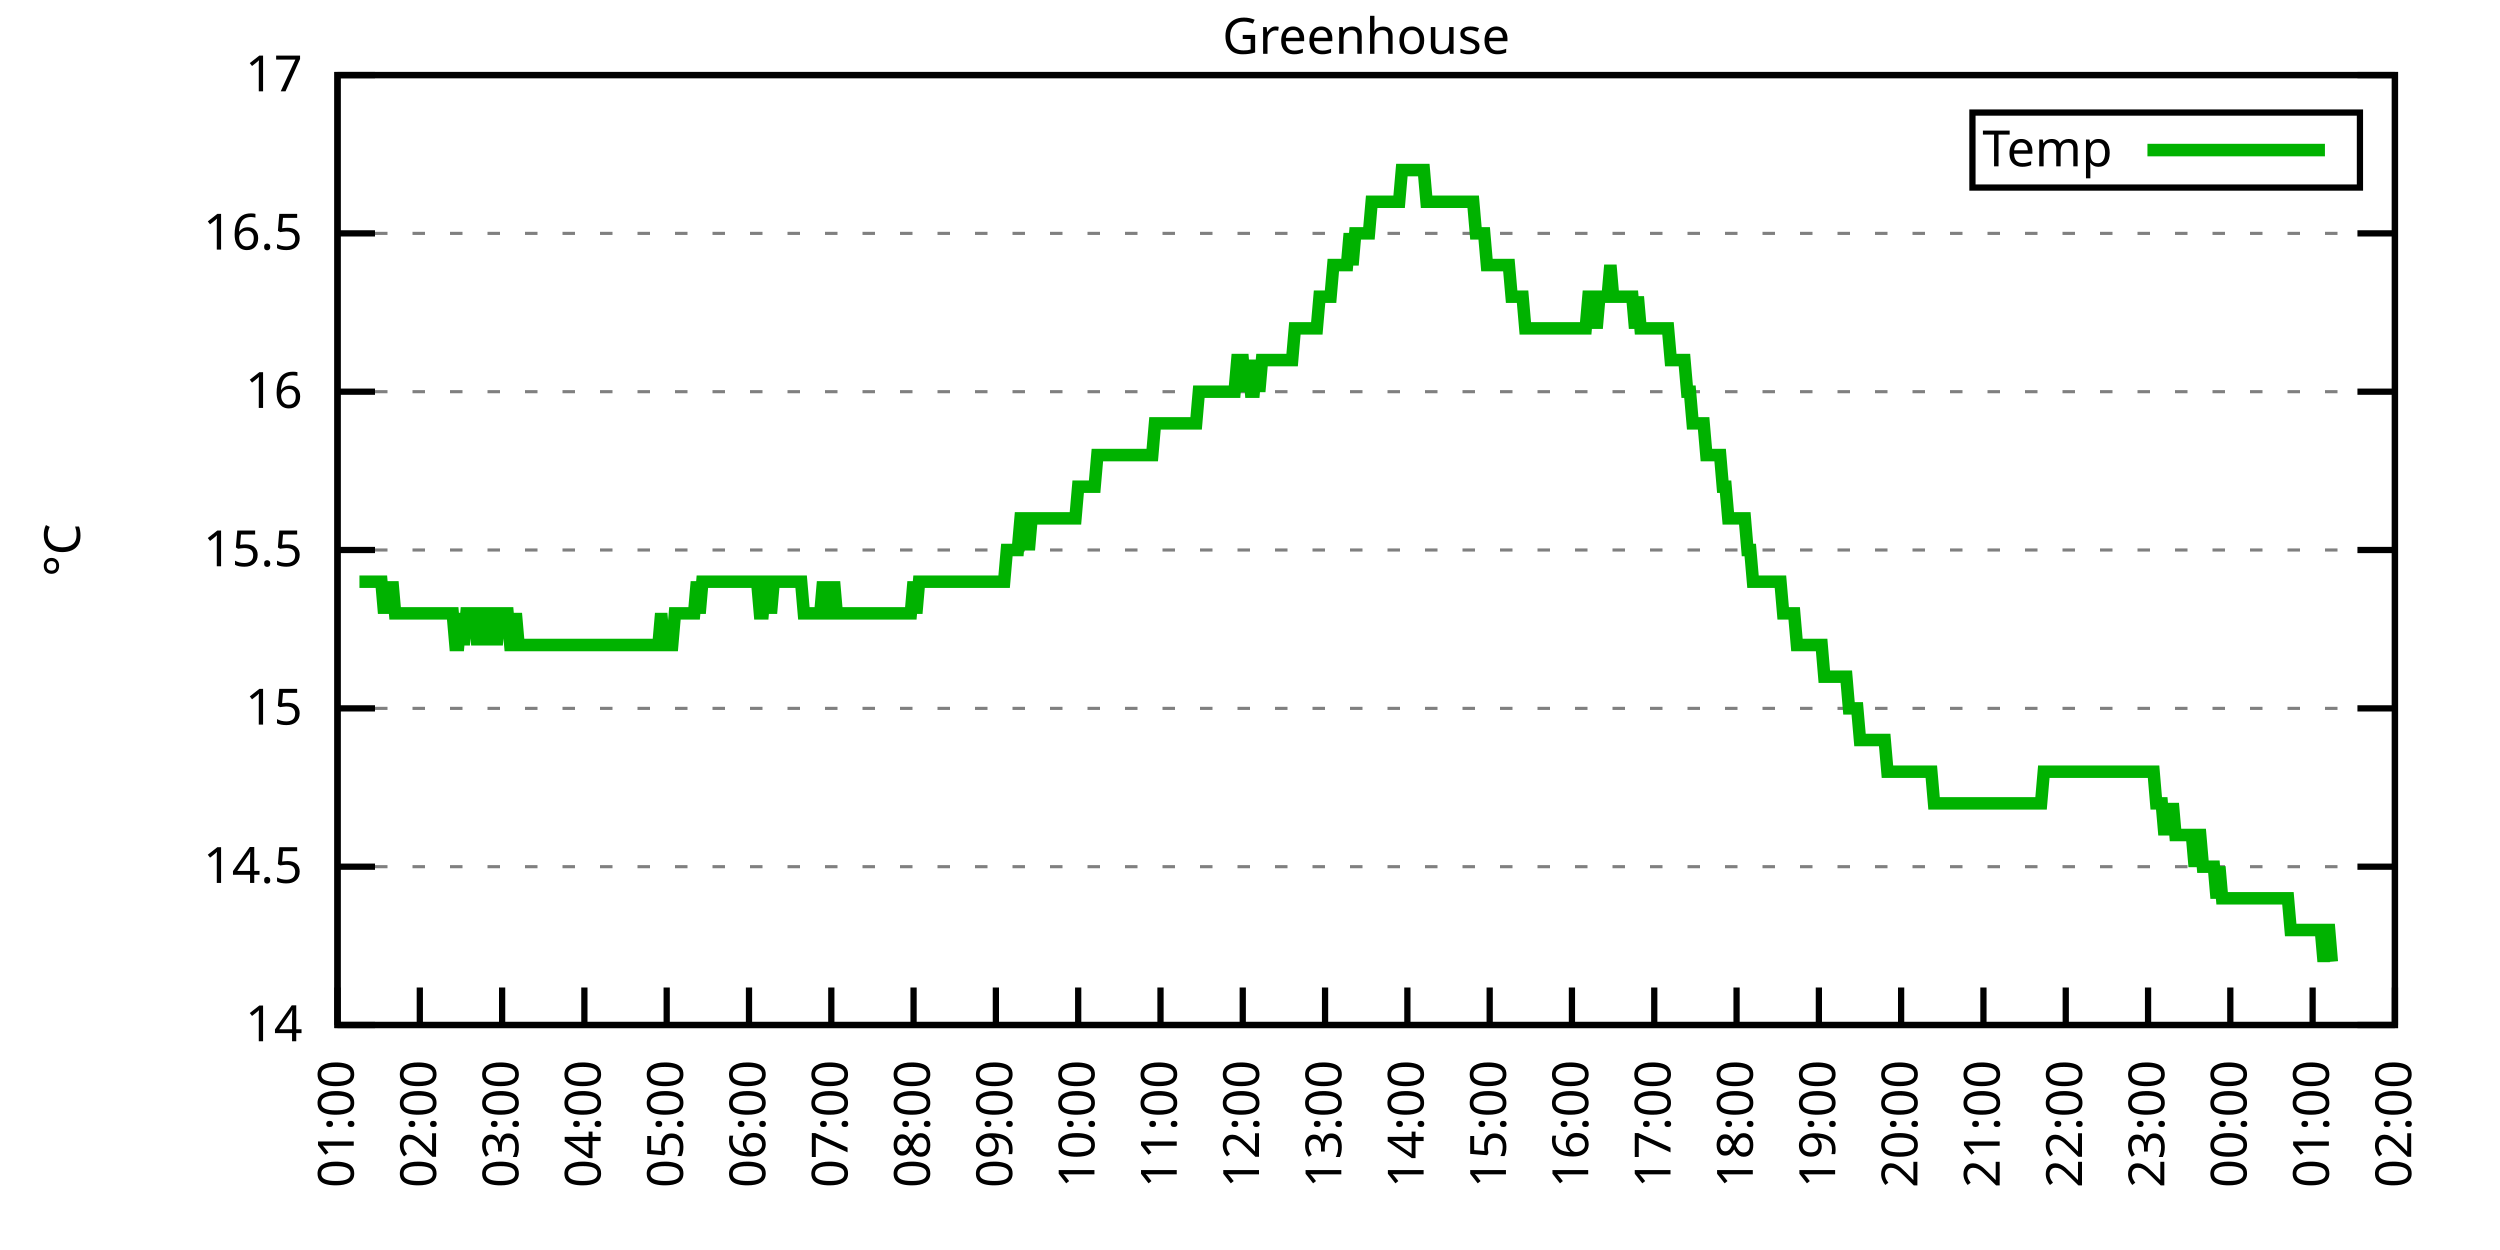
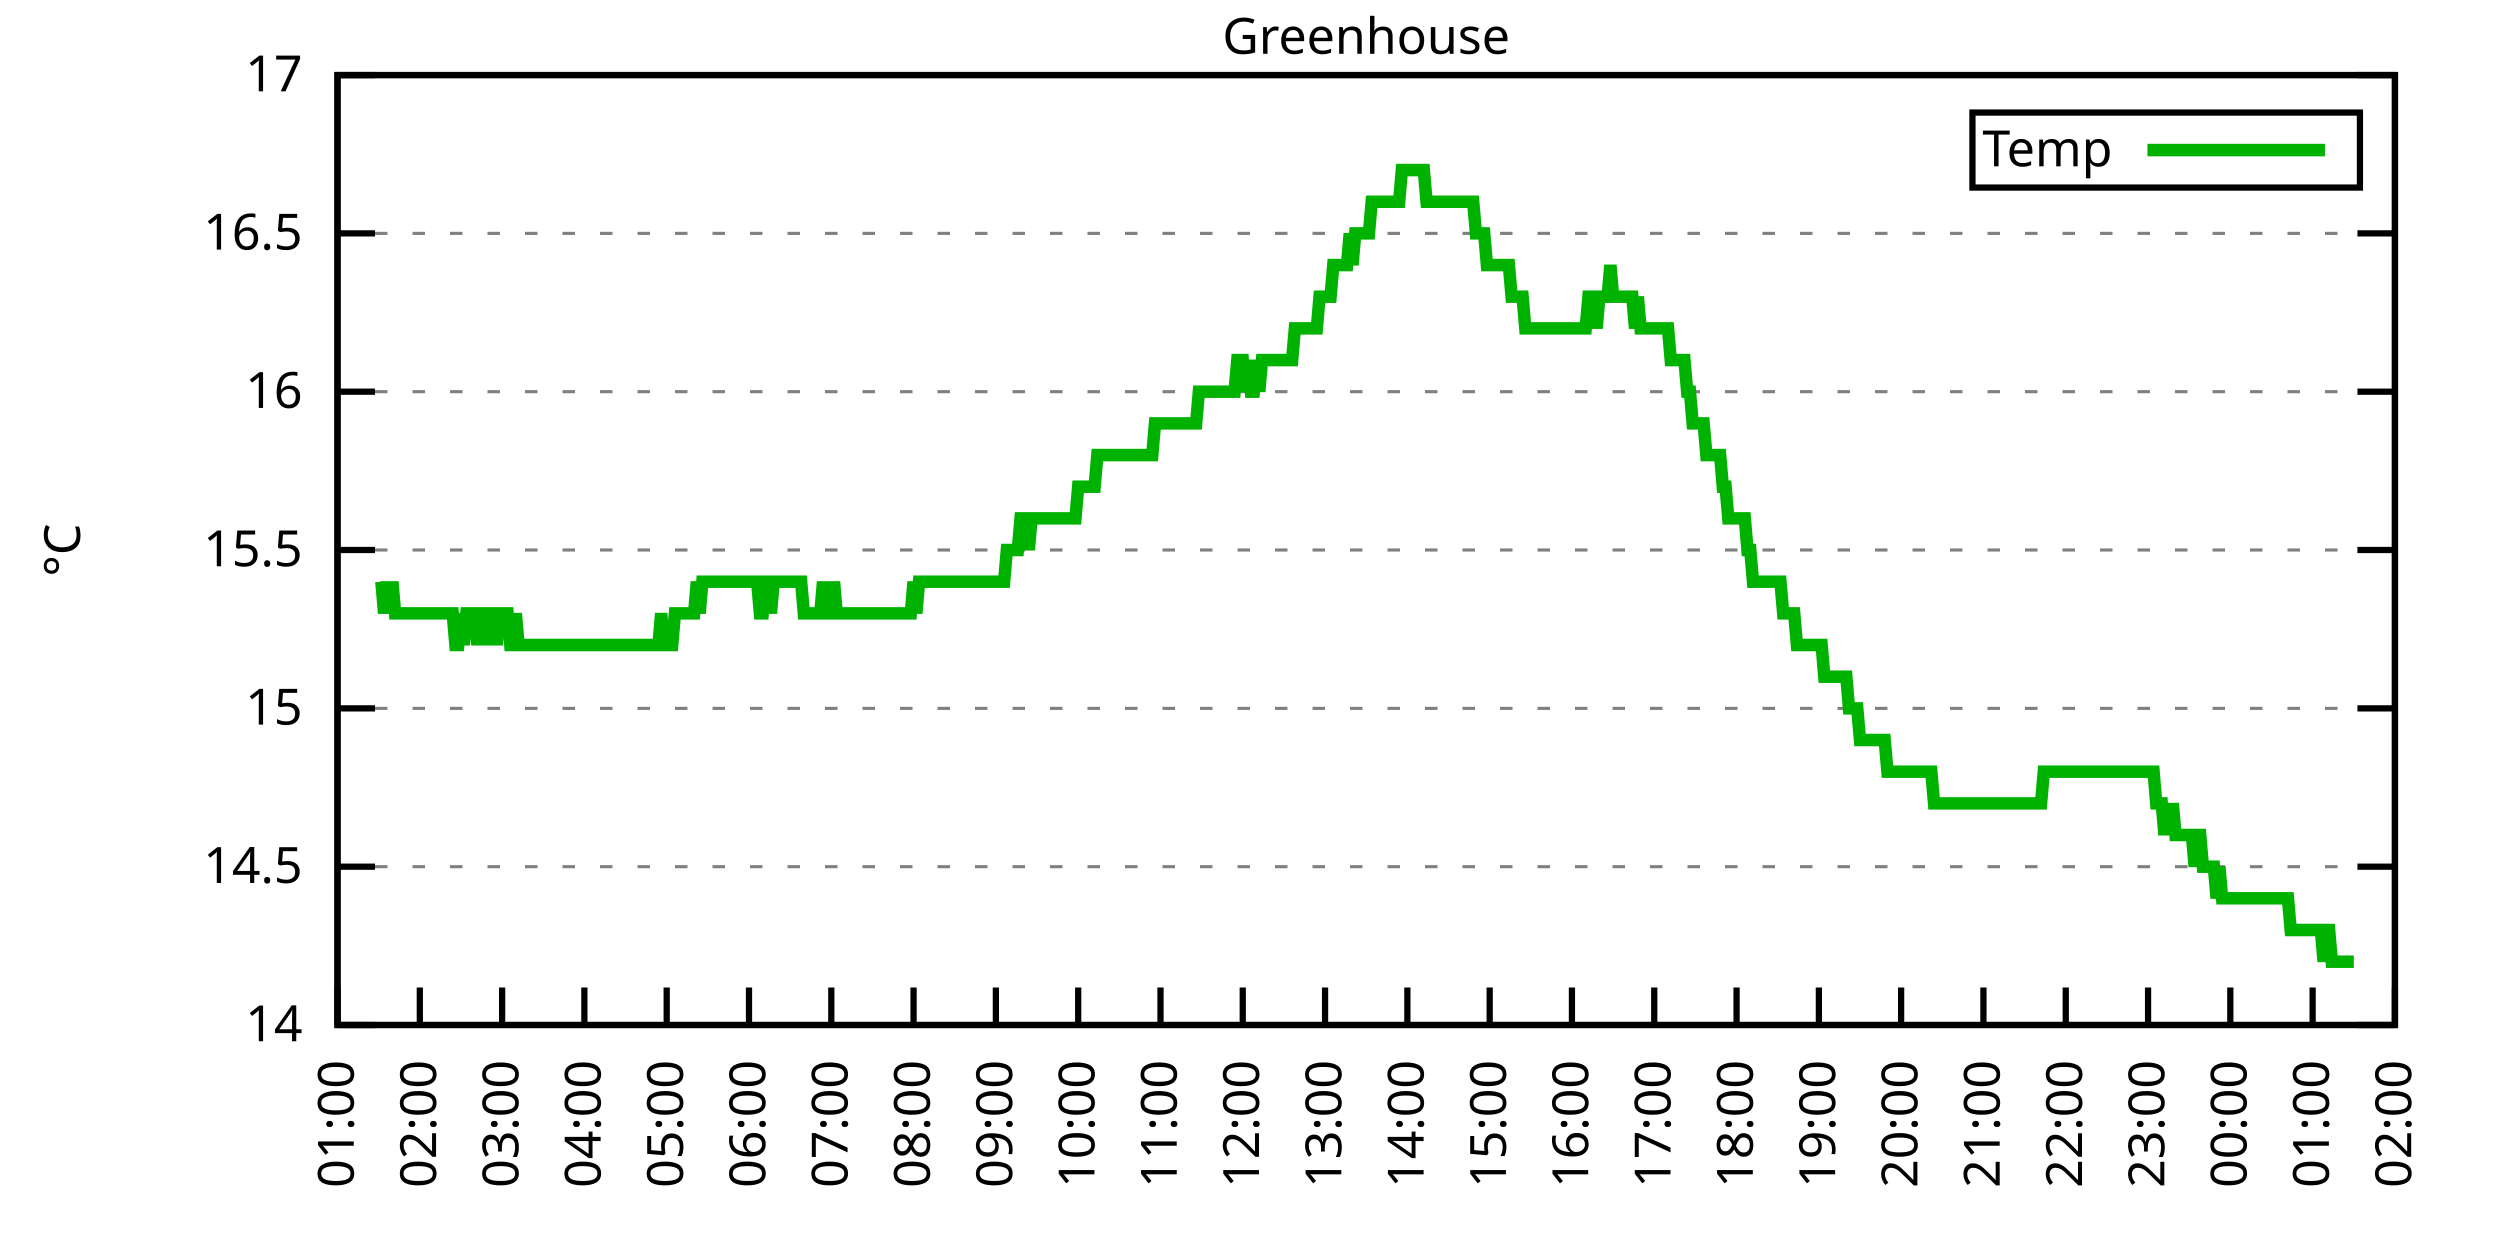
<svg xmlns="http://www.w3.org/2000/svg" xmlns:xlink="http://www.w3.org/1999/xlink" width="400" height="200" viewBox="0 0 400 200">
  <g id="gnuplot_canvas">
    <rect x="0" y="0" width="400" height="200" fill="none" />
    <defs>
      <circle id="gpDot" r="0.5" stroke-width="0.5" stroke="currentColor" />
      <path id="gpPt0" stroke-width="0.333" stroke="currentColor" d="M-1,0 h2 M0,-1 v2" />
      <path id="gpPt1" stroke-width="0.333" stroke="currentColor" d="M-1,-1 L1,1 M1,-1 L-1,1" />
      <path id="gpPt2" stroke-width="0.333" stroke="currentColor" d="M-1,0 L1,0 M0,-1 L0,1 M-1,-1 L1,1 M-1,1 L1,-1" />
      <rect id="gpPt3" stroke-width="0.333" stroke="currentColor" x="-1" y="-1" width="2" height="2" />
      <rect id="gpPt4" stroke-width="0.333" stroke="currentColor" fill="currentColor" x="-1" y="-1" width="2" height="2" />
      <circle id="gpPt5" stroke-width="0.333" stroke="currentColor" cx="0" cy="0" r="1" />
      <use xlink:href="#gpPt5" id="gpPt6" fill="currentColor" stroke="none" />
      <path id="gpPt7" stroke-width="0.333" stroke="currentColor" d="M0,-1.33 L-1.33,0.67 L1.33,0.67 z" />
      <use xlink:href="#gpPt7" id="gpPt8" fill="currentColor" stroke="none" />
      <use xlink:href="#gpPt7" id="gpPt9" stroke="currentColor" transform="rotate(180)" />
      <use xlink:href="#gpPt9" id="gpPt10" fill="currentColor" stroke="none" />
      <use xlink:href="#gpPt3" id="gpPt11" stroke="currentColor" transform="rotate(45)" />
      <use xlink:href="#gpPt11" id="gpPt12" fill="currentColor" stroke="none" />
      <path id="gpPt13" stroke-width="0.333" stroke="currentColor" d="M0,1.330 L1.265,0.411 L0.782,-1.067 L-0.782,-1.076 L-1.265,0.411 z" />
      <use xlink:href="#gpPt13" id="gpPt14" fill="currentColor" stroke="none" />
      <filter id="textbox" filterUnits="objectBoundingBox" x="0" y="0" height="1" width="1">
        <feFlood flood-color="white" flood-opacity="1" result="bgnd" />
        <feComposite in="SourceGraphic" in2="bgnd" operator="atop" />
      </filter>
      <filter id="greybox" filterUnits="objectBoundingBox" x="0" y="0" height="1" width="1">
        <feFlood flood-color="lightgrey" flood-opacity="1" result="grey" />
        <feComposite in="SourceGraphic" in2="grey" operator="atop" />
      </filter>
    </defs>
    <g fill="none" color="white" stroke="currentColor" stroke-width="1.00" stroke-linecap="butt" stroke-linejoin="miter">
</g>
    <g fill="none" color="black" stroke="currentColor" stroke-width="1.00" stroke-linecap="butt" stroke-linejoin="miter">
      <g stroke="none" shape-rendering="crispEdges">
        <polygon fill="rgb(255, 255, 255)" points="54.00,164.00 383.18,164.00 383.18,12.02 54.00,12.02 " />
      </g>
    </g>
    <g fill="none" color="black" stroke="currentColor" stroke-width="1.00" stroke-linecap="butt" stroke-linejoin="miter">
</g>
    <g fill="none" color="black" stroke="black" stroke-width="0.50" stroke-linecap="butt" stroke-linejoin="miter">
</g>
    <g fill="none" color="gray" stroke="currentColor" stroke-width="0.50" stroke-linecap="butt" stroke-linejoin="miter">
      <path stroke="gray" stroke-dasharray="2,4" class="gridline" d="M54.00,164.00 L383.19,164.00  " />
    </g>
    <g fill="none" color="gray" stroke="gray" stroke-width="1.00" stroke-linecap="butt" stroke-linejoin="miter">
</g>
    <g fill="none" color="black" stroke="currentColor" stroke-width="1.00" stroke-linecap="butt" stroke-linejoin="miter">
      <path stroke="black" d="M54.00,164.00 L60.00,164.00 M383.19,164.00 L377.19,164.00  " />
      <g transform="translate(48.40,166.60)" stroke="none" fill="black" font-family="Sans" font-size="8.00" text-anchor="end">
        <text>
          <tspan font-family="Sans"> 14</tspan>
        </text>
      </g>
    </g>
    <g fill="none" color="black" stroke="currentColor" stroke-width="1.00" stroke-linecap="butt" stroke-linejoin="miter">
</g>
    <g fill="none" color="black" stroke="black" stroke-width="0.50" stroke-linecap="butt" stroke-linejoin="miter">
</g>
    <g fill="none" color="gray" stroke="currentColor" stroke-width="0.50" stroke-linecap="butt" stroke-linejoin="miter">
      <path stroke="gray" stroke-dasharray="2,4" class="gridline" d="M54.00,138.67 L383.19,138.67  " />
    </g>
    <g fill="none" color="gray" stroke="gray" stroke-width="1.00" stroke-linecap="butt" stroke-linejoin="miter">
</g>
    <g fill="none" color="black" stroke="currentColor" stroke-width="1.00" stroke-linecap="butt" stroke-linejoin="miter">
      <path stroke="black" d="M54.00,138.67 L60.00,138.67 M383.19,138.67 L377.19,138.67  " />
      <g transform="translate(48.40,141.27)" stroke="none" fill="black" font-family="Sans" font-size="8.00" text-anchor="end">
        <text>
          <tspan font-family="Sans"> 14.5</tspan>
        </text>
      </g>
    </g>
    <g fill="none" color="black" stroke="currentColor" stroke-width="1.00" stroke-linecap="butt" stroke-linejoin="miter">
</g>
    <g fill="none" color="black" stroke="black" stroke-width="0.50" stroke-linecap="butt" stroke-linejoin="miter">
</g>
    <g fill="none" color="gray" stroke="currentColor" stroke-width="0.50" stroke-linecap="butt" stroke-linejoin="miter">
      <path stroke="gray" stroke-dasharray="2,4" class="gridline" d="M54.00,113.34 L383.19,113.34  " />
    </g>
    <g fill="none" color="gray" stroke="gray" stroke-width="1.00" stroke-linecap="butt" stroke-linejoin="miter">
</g>
    <g fill="none" color="black" stroke="currentColor" stroke-width="1.00" stroke-linecap="butt" stroke-linejoin="miter">
      <path stroke="black" d="M54.00,113.34 L60.00,113.34 M383.19,113.34 L377.19,113.34  " />
      <g transform="translate(48.40,115.94)" stroke="none" fill="black" font-family="Sans" font-size="8.00" text-anchor="end">
        <text>
          <tspan font-family="Sans"> 15</tspan>
        </text>
      </g>
    </g>
    <g fill="none" color="black" stroke="currentColor" stroke-width="1.00" stroke-linecap="butt" stroke-linejoin="miter">
</g>
    <g fill="none" color="black" stroke="black" stroke-width="0.50" stroke-linecap="butt" stroke-linejoin="miter">
</g>
    <g fill="none" color="gray" stroke="currentColor" stroke-width="0.50" stroke-linecap="butt" stroke-linejoin="miter">
      <path stroke="gray" stroke-dasharray="2,4" class="gridline" d="M54.00,88.00 L383.19,88.00  " />
    </g>
    <g fill="none" color="gray" stroke="gray" stroke-width="1.00" stroke-linecap="butt" stroke-linejoin="miter">
</g>
    <g fill="none" color="black" stroke="currentColor" stroke-width="1.00" stroke-linecap="butt" stroke-linejoin="miter">
      <path stroke="black" d="M54.00,88.00 L60.00,88.00 M383.19,88.00 L377.19,88.00  " />
      <g transform="translate(48.40,90.60)" stroke="none" fill="black" font-family="Sans" font-size="8.00" text-anchor="end">
        <text>
          <tspan font-family="Sans"> 15.5</tspan>
        </text>
      </g>
    </g>
    <g fill="none" color="black" stroke="currentColor" stroke-width="1.00" stroke-linecap="butt" stroke-linejoin="miter">
</g>
    <g fill="none" color="black" stroke="black" stroke-width="0.50" stroke-linecap="butt" stroke-linejoin="miter">
</g>
    <g fill="none" color="gray" stroke="currentColor" stroke-width="0.50" stroke-linecap="butt" stroke-linejoin="miter">
      <path stroke="gray" stroke-dasharray="2,4" class="gridline" d="M54.00,62.67 L383.19,62.67  " />
    </g>
    <g fill="none" color="gray" stroke="gray" stroke-width="1.00" stroke-linecap="butt" stroke-linejoin="miter">
</g>
    <g fill="none" color="black" stroke="currentColor" stroke-width="1.00" stroke-linecap="butt" stroke-linejoin="miter">
      <path stroke="black" d="M54.00,62.67 L60.00,62.67 M383.19,62.67 L377.19,62.67  " />
      <g transform="translate(48.40,65.27)" stroke="none" fill="black" font-family="Sans" font-size="8.00" text-anchor="end">
        <text>
          <tspan font-family="Sans"> 16</tspan>
        </text>
      </g>
    </g>
    <g fill="none" color="black" stroke="currentColor" stroke-width="1.00" stroke-linecap="butt" stroke-linejoin="miter">
</g>
    <g fill="none" color="black" stroke="black" stroke-width="0.50" stroke-linecap="butt" stroke-linejoin="miter">
</g>
    <g fill="none" color="gray" stroke="currentColor" stroke-width="0.50" stroke-linecap="butt" stroke-linejoin="miter">
      <path stroke="gray" stroke-dasharray="2,4" class="gridline" d="M54.00,37.34 L383.19,37.34  " />
    </g>
    <g fill="none" color="gray" stroke="gray" stroke-width="1.00" stroke-linecap="butt" stroke-linejoin="miter">
</g>
    <g fill="none" color="black" stroke="currentColor" stroke-width="1.00" stroke-linecap="butt" stroke-linejoin="miter">
      <path stroke="black" d="M54.00,37.34 L60.00,37.34 M383.19,37.34 L377.19,37.34  " />
      <g transform="translate(48.40,39.94)" stroke="none" fill="black" font-family="Sans" font-size="8.00" text-anchor="end">
        <text>
          <tspan font-family="Sans"> 16.5</tspan>
        </text>
      </g>
    </g>
    <g fill="none" color="black" stroke="currentColor" stroke-width="1.00" stroke-linecap="butt" stroke-linejoin="miter">
</g>
    <g fill="none" color="black" stroke="black" stroke-width="0.50" stroke-linecap="butt" stroke-linejoin="miter">
</g>
    <g fill="none" color="gray" stroke="currentColor" stroke-width="0.50" stroke-linecap="butt" stroke-linejoin="miter">
      <path stroke="gray" stroke-dasharray="2,4" class="gridline" d="M54.00,12.01 L383.19,12.01  " />
    </g>
    <g fill="none" color="gray" stroke="gray" stroke-width="1.00" stroke-linecap="butt" stroke-linejoin="miter">
</g>
    <g fill="none" color="black" stroke="currentColor" stroke-width="1.00" stroke-linecap="butt" stroke-linejoin="miter">
      <path stroke="black" d="M54.00,12.01 L60.00,12.01 M383.19,12.01 L377.19,12.01  " />
      <g transform="translate(48.40,14.61)" stroke="none" fill="black" font-family="Sans" font-size="8.00" text-anchor="end">
        <text>
          <tspan font-family="Sans"> 17</tspan>
        </text>
      </g>
    </g>
    <g fill="none" color="black" stroke="currentColor" stroke-width="1.00" stroke-linecap="butt" stroke-linejoin="miter">
      <path stroke="black" d="M54.00,164.00 L54.00,158.00  " />
      <g transform="translate(56.60,169.60) rotate(270.00)" stroke="none" fill="black" font-family="Sans" font-size="8.00" text-anchor="end">
        <text>
          <tspan font-family="Sans">01:00</tspan>
        </text>
      </g>
    </g>
    <g fill="none" color="black" stroke="currentColor" stroke-width="1.00" stroke-linecap="butt" stroke-linejoin="miter">
      <path stroke="black" d="M67.17,164.00 L67.17,158.00  " />
      <g transform="translate(69.77,169.60) rotate(270.00)" stroke="none" fill="black" font-family="Sans" font-size="8.00" text-anchor="end">
        <text>
          <tspan font-family="Sans">02:00</tspan>
        </text>
      </g>
    </g>
    <g fill="none" color="black" stroke="currentColor" stroke-width="1.00" stroke-linecap="butt" stroke-linejoin="miter">
      <path stroke="black" d="M80.34,164.00 L80.34,158.00  " />
      <g transform="translate(82.94,169.60) rotate(270.00)" stroke="none" fill="black" font-family="Sans" font-size="8.00" text-anchor="end">
        <text>
          <tspan font-family="Sans">03:00</tspan>
        </text>
      </g>
    </g>
    <g fill="none" color="black" stroke="currentColor" stroke-width="1.00" stroke-linecap="butt" stroke-linejoin="miter">
      <path stroke="black" d="M93.50,164.00 L93.50,158.00  " />
      <g transform="translate(96.10,169.60) rotate(270.00)" stroke="none" fill="black" font-family="Sans" font-size="8.00" text-anchor="end">
        <text>
          <tspan font-family="Sans">04:00</tspan>
        </text>
      </g>
    </g>
    <g fill="none" color="black" stroke="currentColor" stroke-width="1.00" stroke-linecap="butt" stroke-linejoin="miter">
      <path stroke="black" d="M106.67,164.00 L106.67,158.00  " />
      <g transform="translate(109.27,169.60) rotate(270.00)" stroke="none" fill="black" font-family="Sans" font-size="8.00" text-anchor="end">
        <text>
          <tspan font-family="Sans">05:00</tspan>
        </text>
      </g>
    </g>
    <g fill="none" color="black" stroke="currentColor" stroke-width="1.00" stroke-linecap="butt" stroke-linejoin="miter">
      <path stroke="black" d="M119.84,164.00 L119.84,158.00  " />
      <g transform="translate(122.44,169.60) rotate(270.00)" stroke="none" fill="black" font-family="Sans" font-size="8.00" text-anchor="end">
        <text>
          <tspan font-family="Sans">06:00</tspan>
        </text>
      </g>
    </g>
    <g fill="none" color="black" stroke="currentColor" stroke-width="1.00" stroke-linecap="butt" stroke-linejoin="miter">
      <path stroke="black" d="M133.01,164.00 L133.01,158.00  " />
      <g transform="translate(135.61,169.60) rotate(270.00)" stroke="none" fill="black" font-family="Sans" font-size="8.00" text-anchor="end">
        <text>
          <tspan font-family="Sans">07:00</tspan>
        </text>
      </g>
    </g>
    <g fill="none" color="black" stroke="currentColor" stroke-width="1.00" stroke-linecap="butt" stroke-linejoin="miter">
      <path stroke="black" d="M146.17,164.00 L146.17,158.00  " />
      <g transform="translate(148.77,169.60) rotate(270.00)" stroke="none" fill="black" font-family="Sans" font-size="8.00" text-anchor="end">
        <text>
          <tspan font-family="Sans">08:00</tspan>
        </text>
      </g>
    </g>
    <g fill="none" color="black" stroke="currentColor" stroke-width="1.00" stroke-linecap="butt" stroke-linejoin="miter">
      <path stroke="black" d="M159.34,164.00 L159.34,158.00  " />
      <g transform="translate(161.94,169.60) rotate(270.00)" stroke="none" fill="black" font-family="Sans" font-size="8.00" text-anchor="end">
        <text>
          <tspan font-family="Sans">09:00</tspan>
        </text>
      </g>
    </g>
    <g fill="none" color="black" stroke="currentColor" stroke-width="1.00" stroke-linecap="butt" stroke-linejoin="miter">
      <path stroke="black" d="M172.51,164.00 L172.51,158.00  " />
      <g transform="translate(175.11,169.60) rotate(270.00)" stroke="none" fill="black" font-family="Sans" font-size="8.00" text-anchor="end">
        <text>
          <tspan font-family="Sans">10:00</tspan>
        </text>
      </g>
    </g>
    <g fill="none" color="black" stroke="currentColor" stroke-width="1.00" stroke-linecap="butt" stroke-linejoin="miter">
      <path stroke="black" d="M185.68,164.00 L185.68,158.00  " />
      <g transform="translate(188.28,169.60) rotate(270.00)" stroke="none" fill="black" font-family="Sans" font-size="8.00" text-anchor="end">
        <text>
          <tspan font-family="Sans">11:00</tspan>
        </text>
      </g>
    </g>
    <g fill="none" color="black" stroke="currentColor" stroke-width="1.00" stroke-linecap="butt" stroke-linejoin="miter">
      <path stroke="black" d="M198.84,164.00 L198.84,158.00  " />
      <g transform="translate(201.44,169.60) rotate(270.00)" stroke="none" fill="black" font-family="Sans" font-size="8.00" text-anchor="end">
        <text>
          <tspan font-family="Sans">12:00</tspan>
        </text>
      </g>
    </g>
    <g fill="none" color="black" stroke="currentColor" stroke-width="1.00" stroke-linecap="butt" stroke-linejoin="miter">
      <path stroke="black" d="M212.01,164.00 L212.01,158.00  " />
      <g transform="translate(214.61,169.60) rotate(270.00)" stroke="none" fill="black" font-family="Sans" font-size="8.00" text-anchor="end">
        <text>
          <tspan font-family="Sans">13:00</tspan>
        </text>
      </g>
    </g>
    <g fill="none" color="black" stroke="currentColor" stroke-width="1.00" stroke-linecap="butt" stroke-linejoin="miter">
      <path stroke="black" d="M225.18,164.00 L225.18,158.00  " />
      <g transform="translate(227.78,169.60) rotate(270.00)" stroke="none" fill="black" font-family="Sans" font-size="8.00" text-anchor="end">
        <text>
          <tspan font-family="Sans">14:00</tspan>
        </text>
      </g>
    </g>
    <g fill="none" color="black" stroke="currentColor" stroke-width="1.00" stroke-linecap="butt" stroke-linejoin="miter">
      <path stroke="black" d="M238.35,164.00 L238.35,158.00  " />
      <g transform="translate(240.95,169.60) rotate(270.00)" stroke="none" fill="black" font-family="Sans" font-size="8.00" text-anchor="end">
        <text>
          <tspan font-family="Sans">15:00</tspan>
        </text>
      </g>
    </g>
    <g fill="none" color="black" stroke="currentColor" stroke-width="1.00" stroke-linecap="butt" stroke-linejoin="miter">
      <path stroke="black" d="M251.51,164.00 L251.51,158.00  " />
      <g transform="translate(254.11,169.60) rotate(270.00)" stroke="none" fill="black" font-family="Sans" font-size="8.00" text-anchor="end">
        <text>
          <tspan font-family="Sans">16:00</tspan>
        </text>
      </g>
    </g>
    <g fill="none" color="black" stroke="currentColor" stroke-width="1.00" stroke-linecap="butt" stroke-linejoin="miter">
      <path stroke="black" d="M264.68,164.00 L264.68,158.00  " />
      <g transform="translate(267.28,169.60) rotate(270.00)" stroke="none" fill="black" font-family="Sans" font-size="8.00" text-anchor="end">
        <text>
          <tspan font-family="Sans">17:00</tspan>
        </text>
      </g>
    </g>
    <g fill="none" color="black" stroke="currentColor" stroke-width="1.00" stroke-linecap="butt" stroke-linejoin="miter">
      <path stroke="black" d="M277.85,164.00 L277.85,158.00  " />
      <g transform="translate(280.45,169.60) rotate(270.00)" stroke="none" fill="black" font-family="Sans" font-size="8.00" text-anchor="end">
        <text>
          <tspan font-family="Sans">18:00</tspan>
        </text>
      </g>
    </g>
    <g fill="none" color="black" stroke="currentColor" stroke-width="1.00" stroke-linecap="butt" stroke-linejoin="miter">
      <path stroke="black" d="M291.02,164.00 L291.02,158.00  " />
      <g transform="translate(293.62,169.60) rotate(270.00)" stroke="none" fill="black" font-family="Sans" font-size="8.00" text-anchor="end">
        <text>
          <tspan font-family="Sans">19:00</tspan>
        </text>
      </g>
    </g>
    <g fill="none" color="black" stroke="currentColor" stroke-width="1.00" stroke-linecap="butt" stroke-linejoin="miter">
      <path stroke="black" d="M304.18,164.00 L304.18,158.00  " />
      <g transform="translate(306.78,169.60) rotate(270.00)" stroke="none" fill="black" font-family="Sans" font-size="8.00" text-anchor="end">
        <text>
          <tspan font-family="Sans">20:00</tspan>
        </text>
      </g>
    </g>
    <g fill="none" color="black" stroke="currentColor" stroke-width="1.00" stroke-linecap="butt" stroke-linejoin="miter">
      <path stroke="black" d="M317.35,164.00 L317.35,158.00  " />
      <g transform="translate(319.95,169.60) rotate(270.00)" stroke="none" fill="black" font-family="Sans" font-size="8.00" text-anchor="end">
        <text>
          <tspan font-family="Sans">21:00</tspan>
        </text>
      </g>
    </g>
    <g fill="none" color="black" stroke="currentColor" stroke-width="1.00" stroke-linecap="butt" stroke-linejoin="miter">
      <path stroke="black" d="M330.52,164.00 L330.52,158.00  " />
      <g transform="translate(333.12,169.60) rotate(270.00)" stroke="none" fill="black" font-family="Sans" font-size="8.00" text-anchor="end">
        <text>
          <tspan font-family="Sans">22:00</tspan>
        </text>
      </g>
    </g>
    <g fill="none" color="black" stroke="currentColor" stroke-width="1.00" stroke-linecap="butt" stroke-linejoin="miter">
      <path stroke="black" d="M343.69,164.00 L343.69,158.00  " />
      <g transform="translate(346.29,169.60) rotate(270.00)" stroke="none" fill="black" font-family="Sans" font-size="8.00" text-anchor="end">
        <text>
          <tspan font-family="Sans">23:00</tspan>
        </text>
      </g>
    </g>
    <g fill="none" color="black" stroke="currentColor" stroke-width="1.00" stroke-linecap="butt" stroke-linejoin="miter">
      <path stroke="black" d="M356.85,164.00 L356.85,158.00  " />
      <g transform="translate(359.45,169.60) rotate(270.00)" stroke="none" fill="black" font-family="Sans" font-size="8.00" text-anchor="end">
        <text>
          <tspan font-family="Sans">00:00</tspan>
        </text>
      </g>
    </g>
    <g fill="none" color="black" stroke="currentColor" stroke-width="1.00" stroke-linecap="butt" stroke-linejoin="miter">
      <path stroke="black" d="M370.02,164.00 L370.02,158.00  " />
      <g transform="translate(372.62,169.60) rotate(270.00)" stroke="none" fill="black" font-family="Sans" font-size="8.00" text-anchor="end">
        <text>
          <tspan font-family="Sans">01:00</tspan>
        </text>
      </g>
    </g>
    <g fill="none" color="black" stroke="currentColor" stroke-width="1.00" stroke-linecap="butt" stroke-linejoin="miter">
      <path stroke="black" d="M383.19,164.00 L383.19,158.00  " />
      <g transform="translate(385.79,169.60) rotate(270.00)" stroke="none" fill="black" font-family="Sans" font-size="8.00" text-anchor="end">
        <text>
          <tspan font-family="Sans">02:00</tspan>
        </text>
      </g>
    </g>
    <g fill="none" color="black" stroke="currentColor" stroke-width="1.00" stroke-linecap="butt" stroke-linejoin="miter">
</g>
    <g fill="none" color="black" stroke="currentColor" stroke-width="1.00" stroke-linecap="butt" stroke-linejoin="miter">
      <path stroke="black" d="M54.00,12.01 L54.00,164.00 L383.19,164.00 L383.19,12.01 L54.00,12.01 Z  " />
    </g>
    <g fill="none" color="black" stroke="currentColor" stroke-width="1.00" stroke-linecap="butt" stroke-linejoin="miter">
</g>
    <g fill="none" color="black" stroke="currentColor" stroke-width="1.00" stroke-linecap="butt" stroke-linejoin="miter">
      <path stroke="black" d="M315.59,30.01 L315.59,18.01 L377.59,18.01 L377.59,30.01 L315.59,30.01 Z  " />
    </g>
    <g id="Greenhouse_plot_1">
      <g fill="none" color="white" stroke="black" stroke-width="2.00" stroke-linecap="butt" stroke-linejoin="miter">
</g>
      <g fill="none" color="black" stroke="currentColor" stroke-width="2.00" stroke-linecap="butt" stroke-linejoin="miter">
        <g transform="translate(337.99,26.61)" stroke="none" fill="black" font-family="Sans" font-size="8.00" text-anchor="end">
          <text>
            <tspan font-family="Sans">Temp</tspan>
          </text>
        </g>
      </g>
      <g fill="none" color="black" stroke="currentColor" stroke-width="2.00" stroke-linecap="butt" stroke-linejoin="miter">
-         <path stroke="rgb(  0, 178,   0)" d="M343.59,24.01 L371.99,24.01 M57.51,93.07 L57.95,93.07 L58.39,93.07 L58.83,93.07 L59.27,93.07 L59.71,93.07   L60.14,93.07 L60.58,93.07 L61.02,93.07 L61.46,98.14 L61.90,93.07 L62.34,98.14 L62.78,93.07 L63.22,98.14   L63.66,98.14 L64.10,98.14 L64.53,98.14 L64.97,98.14 L65.41,98.14 L65.85,98.14 L66.29,98.14 L66.73,98.14   L67.17,98.14 L67.61,98.14 L68.05,98.14 L68.48,98.14 L68.92,98.14 L69.36,98.14 L69.80,98.14 L70.24,98.14   L70.68,98.14 L71.12,98.14 L71.56,98.14 L72.00,98.14 L72.43,98.14 L72.87,103.20 L73.31,103.20 L73.75,98.14   L74.19,103.20 L74.63,98.14 L75.07,98.14 L75.51,98.14 L75.95,98.14 L76.38,103.20 L76.82,98.14 L77.26,103.20   L77.70,98.14 L78.14,98.14 L78.58,103.20 L79.02,98.14 L79.46,103.20 L79.90,98.14 L80.34,98.14 L80.77,98.14   L81.21,98.14 L81.65,103.20 L82.09,103.20 L82.53,98.14 L82.97,103.20 L83.41,103.20 L83.85,103.20 L84.29,103.20   L84.72,103.20 L85.16,103.20 L85.60,103.20 L86.04,103.20 L86.48,103.20 L86.92,103.20 L87.36,103.20 L87.80,103.20   L88.24,103.20 L88.67,103.20 L89.11,103.20 L89.55,103.20 L89.99,103.20 L90.43,103.20 L90.87,103.20 L91.31,103.20   L91.75,103.20 L92.19,103.20 L92.62,103.20 L93.06,103.20 L93.50,103.20 L93.94,103.20 L94.38,103.20 L94.82,103.20   L95.26,103.20 L95.70,103.20 L96.14,103.20 L96.58,103.20 L97.01,103.20 L97.45,103.20 L97.89,103.20 L98.33,103.20   L98.77,103.20 L99.21,103.20 L99.65,103.20 L100.09,103.20 L100.53,103.20 L100.96,103.20 L101.40,103.20 L101.84,103.20   L102.28,103.20 L102.72,103.20 L103.16,103.20 L103.60,103.20 L104.04,103.20 L104.48,103.20 L104.91,103.20 L105.35,103.20   L105.79,98.14 L106.23,103.20 L106.67,103.20 L107.11,103.20 L107.55,103.20 L107.99,98.14 L108.43,98.14 L108.87,98.14   L109.30,98.14 L109.74,98.14 L110.18,98.14 L110.62,98.14 L111.06,98.14 L111.50,93.07 L111.94,98.14 L112.38,93.07   L112.82,93.07 L113.25,93.07 L113.69,93.07 L114.13,93.07 L114.57,93.07 L115.01,93.07 L115.45,93.07 L115.89,93.07   L116.33,93.07 L116.77,93.07 L117.20,93.07 L117.64,93.07 L118.08,93.07 L118.52,93.07 L118.96,93.07 L119.40,93.07   L119.84,93.07 L120.28,93.07 L120.72,93.07 L121.15,93.07 L121.59,98.14 L122.03,98.14 L122.47,93.07 L122.91,93.07   L123.35,98.14 L123.79,93.07 L124.23,93.07 L124.67,93.07 L125.11,93.07 L125.54,93.07 L125.98,93.07 L126.42,93.07   L126.86,93.07 L127.30,93.07 L127.74,93.07 L128.18,93.07 L128.62,98.14 L129.06,98.14 L129.49,98.14 L129.93,98.14   L130.37,98.14 L130.81,98.14 L131.25,98.14 L131.69,93.07 L132.13,98.14 L132.57,98.14 L133.01,98.14 L133.44,93.07   L133.88,98.14 L134.32,98.14 L134.76,98.14 L135.20,98.14 L135.64,98.14 L136.08,98.14 L136.52,98.14 L136.96,98.14   L137.39,98.14 L137.83,98.14 L138.27,98.14 L138.71,98.14 L139.15,98.14 L139.59,98.14 L140.03,98.14 L140.47,98.14   L140.91,98.14 L141.35,98.14 L141.78,98.14 L142.22,98.14 L142.66,98.14 L143.10,98.14 L143.54,98.14 L143.98,98.14   L144.42,98.14 L144.86,98.14 L145.30,98.14 L145.73,98.14 L146.17,93.07 L146.61,98.14 L147.05,93.07 L147.49,93.07   L147.93,93.07 L148.37,93.07 L148.81,93.07 L149.25,93.07 L149.68,93.07 L150.12,93.07 L150.56,93.07 L151.00,93.07   L151.44,93.07 L151.88,93.07 L152.32,93.07 L152.76,93.07 L153.20,93.07 L153.63,93.07 L154.07,93.07 L154.51,93.07   L154.95,93.07 L155.39,93.07 L155.83,93.07 L156.27,93.07 L156.71,93.07 L157.15,93.07 L157.59,93.07 L158.02,93.07   L158.46,93.07 L158.90,93.07 L159.34,93.07 L159.78,93.07 L160.22,93.07 L160.66,93.07 L161.10,88.00 L161.54,88.00   L161.97,88.00 L162.41,88.00 L162.85,88.00 L163.29,82.94 L163.73,82.94 L164.17,82.94 L164.61,88.00 L165.05,82.94   L165.49,82.94 L165.92,82.94 L166.36,82.94 L166.80,82.94 L167.24,82.94 L167.68,82.94 L168.12,82.94 L168.56,82.94   L169.00,82.94 L169.44,82.94 L169.87,82.94 L170.31,82.94 L170.75,82.94 L171.19,82.94 L171.63,82.94 L172.07,82.94   L172.51,77.87 L172.95,77.87 L173.39,77.87 L173.83,77.87 L174.26,77.87 L174.70,77.87 L175.14,77.87 L175.58,72.81   L176.02,72.81 L176.46,72.81 L176.90,72.81 L177.34,72.81 L177.78,72.81 L178.21,72.81 L178.65,72.81 L179.09,72.81   L179.53,72.81 L179.97,72.81 L180.41,72.81 L180.85,72.81 L181.29,72.81 L181.73,72.81 L182.16,72.81 L182.60,72.81   L183.04,72.81 L183.48,72.81 L183.92,72.81 L184.36,72.81 L184.80,67.74 L185.24,67.74 L185.68,67.74 L186.11,67.74   L186.55,67.74 L186.99,67.74 L187.43,67.74 L187.87,67.74 L188.31,67.74 L188.75,67.74 L189.19,67.74 L189.63,67.74   L190.07,67.74 L190.50,67.74 L190.94,67.74 L191.38,67.74 L191.82,62.67 L192.26,62.67 L192.70,62.67 L193.14,62.67   L193.58,62.67 L194.02,62.67 L194.45,62.67 L194.89,62.67 L195.33,62.67 L195.77,62.67 L196.21,62.67 L196.65,62.67   L197.09,62.67 L197.53,62.67 L197.97,57.61 L198.40,57.61 L198.84,57.61 L199.28,62.67 L199.72,57.61 L200.16,62.67   L200.60,62.67 L201.04,57.61 L201.48,62.67 L201.92,57.61 L202.35,57.61 L202.79,57.61 L203.23,57.61 L203.67,57.61   L204.11,57.61 L204.55,57.61 L204.99,57.61 L205.43,57.61 L205.87,57.61 L206.31,57.61 L206.74,57.61 L207.18,52.54   L207.62,52.54 L208.06,52.54 L208.50,52.54 L208.94,52.54 L209.38,52.54 L209.82,52.54 L210.26,52.54 L210.69,52.54   L211.13,47.47 L211.57,47.47 L212.01,47.47 L212.45,47.47 L212.89,47.47 L213.33,42.41 L213.77,42.41 L214.21,42.41   L214.64,42.41 L215.08,42.41 L215.52,42.41 L215.96,37.34 L216.40,42.41 L216.84,37.34 L217.28,37.34 L217.72,37.34   L218.16,37.34 L218.60,37.34 L219.03,37.34 L219.47,32.28 L219.91,32.28 L220.35,32.28 L220.79,32.28 L221.23,32.28   L221.67,32.28 L222.11,32.28 L222.55,32.28 L222.98,32.28 L223.42,32.28 L223.86,32.28 L224.30,27.21 L224.74,27.21   L225.18,27.21 L225.62,27.21 L226.06,27.21 L226.50,27.21 L226.93,27.21 L227.37,27.21 L227.81,27.21 L228.25,32.28   L228.69,32.28 L229.13,32.28 L229.57,32.28 L230.01,32.28 L230.45,32.28 L230.88,32.28 L231.32,32.28 L231.76,32.28   L232.20,32.28 L232.64,32.28 L233.08,32.28 L233.52,32.28 L233.96,32.28 L234.40,32.28 L234.84,32.28 L235.27,32.28   L235.71,32.28 L236.15,37.34 L236.59,37.34 L237.03,37.34 L237.47,37.34 L237.91,42.41 L238.35,42.41 L238.79,42.41   L239.22,42.41 L239.66,42.41 L240.10,42.41 L240.54,42.41 L240.98,42.41 L241.42,42.41 L241.86,47.47 L242.30,47.47   L242.74,47.47 L243.17,47.47 L243.61,47.47 L244.05,52.54 L244.49,52.54 L244.93,52.54 L245.37,52.54 L245.81,52.54   L246.25,52.54 L246.69,52.54 L247.12,52.54 L247.56,52.54 L248.00,52.54 L248.44,52.54 L248.88,52.54 L249.32,52.54   L249.76,52.54 L250.20,52.54 L250.64,52.54 L251.08,52.54 L251.51,52.54 L251.95,52.54 L252.39,52.54 L252.83,52.54   L253.27,52.54 L253.71,52.54 L254.15,47.47 L254.59,47.47 L255.03,47.47 L255.46,52.54 L255.90,47.47 L256.34,47.47   L256.78,47.47 L257.22,47.47 L257.66,42.41 L258.10,47.47 L258.54,47.47 L258.98,47.47 L259.41,47.47 L259.85,47.47   L260.29,47.47 L260.73,47.47 L261.17,47.47 L261.61,52.54 L262.05,47.47 L262.49,52.54 L262.93,52.54 L263.36,52.54   L263.80,52.54 L264.24,52.54 L264.68,52.54 L265.12,52.54 L265.56,52.54 L266.00,52.54 L266.44,52.54 L266.88,52.54   L267.32,57.61 L267.75,57.61 L268.19,57.61 L268.63,57.61 L269.07,57.61 L269.51,57.61 L269.95,62.67 L270.39,62.67   L270.83,67.74 L271.27,67.74 L271.70,67.74 L272.14,67.74 L272.58,67.74 L273.02,72.81 L273.46,72.81 L273.90,72.81   L274.34,72.81 L274.78,72.81 L275.22,72.81 L275.65,77.87 L276.09,77.87 L276.53,82.94 L276.97,82.94 L277.41,82.94   L277.85,82.94 L278.29,82.94 L278.73,82.94 L279.17,82.94 L279.60,88.00 L280.04,88.00 L280.48,93.07 L280.92,93.07   L281.36,93.07 L281.80,93.07 L282.24,93.07 L282.68,93.07 L283.12,93.07 L283.56,93.07 L283.99,93.07 L284.43,93.07   L284.87,93.07 L285.31,98.14 L285.75,98.14 L286.19,98.14 L286.63,98.14 L287.07,98.14 L287.51,103.20 L287.94,103.20   L288.38,103.20 L288.82,103.20 L289.26,103.20 L289.70,103.20 L290.14,103.20 L290.58,103.20 L291.02,103.20 L291.46,103.20   L291.89,108.27 L292.33,108.27 L292.77,108.27 L293.21,108.27 L293.65,108.27 L294.09,108.27 L294.53,108.27 L294.97,108.27   L295.41,108.27 L295.84,113.34 L296.28,113.34 L296.72,113.34 L297.16,113.34 L297.60,118.40 L298.04,118.40 L298.48,118.40   L298.92,118.40 L299.36,118.40 L299.80,118.40 L300.23,118.40 L300.67,118.40 L301.11,118.40 L301.55,118.40 L301.99,123.47   L302.43,123.47 L302.87,123.47 L303.31,123.47 L303.75,123.47 L304.18,123.47 L304.62,123.47 L305.06,123.47 L305.50,123.47   L305.94,123.47 L306.38,123.47 L306.82,123.47 L307.26,123.47 L307.70,123.47 L308.13,123.47 L308.57,123.47 L309.01,123.47   L309.45,128.54 L309.89,128.54 L310.33,128.54 L310.77,128.54 L311.21,128.54 L311.65,128.54 L312.08,128.54 L312.52,128.54   L312.96,128.54 L313.40,128.54 L313.84,128.54 L314.28,128.54 L314.72,128.54 L315.16,128.54 L315.60,128.54 L316.04,128.54   L316.47,128.54 L316.91,128.54 L317.35,128.54 L317.79,128.54 L318.23,128.54 L318.67,128.54 L319.11,128.54 L319.55,128.54   L319.99,128.54 L320.42,128.54 L320.86,128.54 L321.30,128.54 L321.74,128.54 L322.18,128.54 L322.62,128.54 L323.06,128.54   L323.50,128.54 L323.94,128.54 L324.37,128.54 L324.81,128.54 L325.25,128.54 L325.69,128.54 L326.13,128.54 L326.57,128.54   L327.01,123.47 L327.45,123.47 L327.89,123.47 L328.33,123.47 L328.76,123.47 L329.20,123.47 L329.64,123.47 L330.08,123.47   L330.52,123.47 L330.96,123.47 L331.40,123.47 L331.84,123.47 L332.28,123.47 L332.71,123.47 L333.15,123.47 L333.59,123.47   L334.03,123.47 L334.47,123.47 L334.91,123.47 L335.35,123.47 L335.79,123.47 L336.23,123.47 L336.66,123.47 L337.10,123.47   L337.54,123.47 L337.98,123.47 L338.42,123.47 L338.86,123.47 L339.30,123.47 L339.74,123.47 L340.18,123.47 L340.61,123.47   L341.05,123.47 L341.49,123.47 L341.93,123.47 L342.37,123.47 L342.81,123.47 L343.25,123.47 L343.69,123.47 L344.13,123.47   L344.57,123.47 L345.00,128.54 L345.44,128.54 L345.88,128.54 L346.32,133.60 L346.76,128.54 L347.20,133.60 L347.64,128.54   L348.08,133.60 L348.52,133.60 L348.95,133.60 L349.39,133.60 L349.83,133.60 L350.27,133.60 L350.71,133.60 L351.15,138.67   L351.59,133.60 L352.03,133.60 L352.47,138.67 L352.90,138.67 L353.34,138.67 L353.78,138.67 L354.22,138.67 L354.66,143.73   L355.10,138.67 L355.54,143.73 L355.98,143.73 L356.42,143.73 L356.85,143.73 L357.29,143.73 L357.73,143.73 L358.17,143.73   L358.61,143.73 L359.05,143.73 L359.49,143.73 L359.93,143.73 L360.37,143.73 L360.81,143.73 L361.24,143.73 L361.68,143.73   L362.12,143.73 L362.56,143.73 L363.00,143.73 L363.44,143.73 L363.88,143.73 L364.32,143.73 L364.76,143.73 L365.19,143.73   L365.63,143.73 L366.07,143.73 L366.51,148.80 L366.95,148.80 L367.39,148.80 L367.83,148.80 L368.27,148.80 L368.71,148.80   L369.14,148.80 L369.58,148.80 L370.02,148.80 L370.46,148.80 L370.90,148.80 L371.34,148.80 L371.78,153.87 L372.22,148.80   L372.66,148.80 L373.09,153.87  " />
+         <path stroke="rgb(  0, 178,   0)" d="M343.59,24.01 L371.99,24.01 M61.02,93.07 L61.46,98.14 L61.90,93.07 L62.34,98.14 L62.78,93.07 L63.22,98.14   L63.66,98.14 L64.10,98.14 L64.53,98.14 L64.97,98.14 L65.41,98.14 L65.85,98.14 L66.29,98.14 L66.73,98.14   L67.17,98.14 L67.61,98.14 L68.05,98.14 L68.48,98.14 L68.92,98.14 L69.36,98.14 L69.80,98.14 L70.24,98.14   L70.68,98.14 L71.12,98.14 L71.56,98.14 L72.00,98.14 L72.43,98.14 L72.87,103.20 L73.31,103.20 L73.75,98.14   L74.19,103.20 L74.63,98.14 L75.07,98.14 L75.51,98.14 L75.95,98.14 L76.38,103.20 L76.82,98.14 L77.26,103.20   L77.70,98.14 L78.14,98.14 L78.58,103.20 L79.02,98.14 L79.46,103.20 L79.90,98.14 L80.34,98.14 L80.77,98.14   L81.21,98.14 L81.65,103.20 L82.09,103.20 L82.53,98.14 L82.97,103.20 L83.41,103.20 L83.85,103.20 L84.29,103.20   L84.72,103.20 L85.16,103.20 L85.60,103.20 L86.04,103.20 L86.48,103.20 L86.92,103.20 L87.36,103.20 L87.80,103.20   L88.24,103.20 L88.67,103.20 L89.11,103.20 L89.55,103.20 L89.99,103.20 L90.43,103.20 L90.87,103.20 L91.31,103.20   L91.75,103.20 L92.19,103.20 L92.62,103.20 L93.06,103.20 L93.50,103.20 L93.94,103.20 L94.38,103.20 L94.82,103.20   L95.26,103.20 L95.70,103.20 L96.14,103.20 L96.58,103.20 L97.01,103.20 L97.45,103.20 L97.89,103.20 L98.33,103.20   L98.77,103.20 L99.21,103.20 L99.65,103.20 L100.09,103.20 L100.53,103.20 L100.96,103.20 L101.40,103.20 L101.84,103.20   L102.28,103.20 L102.72,103.20 L103.16,103.20 L103.60,103.20 L104.04,103.20 L104.48,103.20 L104.91,103.20 L105.35,103.20   L105.79,98.14 L106.23,103.20 L106.67,103.20 L107.11,103.20 L107.55,103.20 L107.99,98.14 L108.43,98.14 L108.87,98.14   L109.30,98.14 L109.74,98.14 L110.18,98.14 L110.62,98.14 L111.06,98.14 L111.50,93.07 L111.94,98.14 L112.38,93.07   L112.82,93.07 L113.25,93.07 L113.69,93.07 L114.13,93.07 L114.57,93.07 L115.01,93.07 L115.45,93.07 L115.89,93.07   L116.33,93.07 L116.77,93.07 L117.20,93.07 L117.64,93.07 L118.08,93.07 L118.52,93.07 L118.96,93.07 L119.40,93.07   L119.84,93.07 L120.28,93.07 L120.72,93.07 L121.15,93.07 L121.59,98.14 L122.03,98.14 L122.47,93.07 L122.91,93.07   L123.35,98.14 L123.79,93.07 L124.23,93.07 L124.67,93.07 L125.11,93.07 L125.54,93.07 L125.98,93.07 L126.42,93.07   L126.86,93.07 L127.30,93.07 L127.74,93.07 L128.18,93.07 L128.62,98.14 L129.06,98.14 L129.49,98.14 L129.93,98.14   L130.37,98.14 L130.81,98.14 L131.25,98.14 L131.69,93.07 L132.13,98.14 L132.57,98.14 L133.01,98.14 L133.44,93.07   L133.88,98.14 L134.32,98.14 L134.76,98.14 L135.20,98.14 L135.64,98.14 L136.08,98.14 L136.52,98.14 L136.96,98.14   L137.39,98.14 L137.83,98.14 L138.27,98.14 L138.71,98.14 L139.15,98.14 L139.59,98.14 L140.03,98.14 L140.47,98.14   L140.91,98.14 L141.35,98.14 L141.78,98.14 L142.22,98.14 L142.66,98.14 L143.10,98.14 L143.54,98.14 L143.98,98.14   L144.42,98.14 L144.86,98.14 L145.30,98.14 L145.73,98.14 L146.17,93.07 L146.61,98.14 L147.05,93.07 L147.49,93.07   L147.93,93.07 L148.37,93.07 L148.81,93.07 L149.25,93.07 L149.68,93.07 L150.12,93.07 L150.56,93.07 L151.00,93.07   L151.44,93.07 L151.88,93.07 L152.32,93.07 L152.76,93.07 L153.20,93.07 L153.63,93.07 L154.07,93.07 L154.51,93.07   L154.95,93.07 L155.39,93.07 L155.83,93.07 L156.27,93.07 L156.71,93.07 L157.15,93.07 L157.59,93.07 L158.02,93.07   L158.46,93.07 L158.90,93.07 L159.34,93.07 L159.78,93.07 L160.22,93.07 L160.66,93.07 L161.10,88.00 L161.54,88.00   L161.97,88.00 L162.41,88.00 L162.85,88.00 L163.29,82.94 L163.73,82.94 L164.17,82.94 L164.61,88.00 L165.05,82.94   L165.49,82.94 L165.92,82.94 L166.36,82.94 L166.80,82.94 L167.24,82.94 L167.68,82.94 L168.12,82.94 L168.56,82.94   L169.00,82.94 L169.44,82.94 L169.87,82.94 L170.31,82.94 L170.75,82.94 L171.19,82.94 L171.63,82.94 L172.07,82.94   L172.51,77.87 L172.95,77.87 L173.39,77.87 L173.83,77.87 L174.26,77.87 L174.70,77.87 L175.14,77.87 L175.58,72.81   L176.02,72.81 L176.46,72.81 L176.90,72.81 L177.34,72.81 L177.78,72.81 L178.21,72.81 L178.65,72.81 L179.09,72.81   L179.53,72.81 L179.97,72.81 L180.41,72.81 L180.85,72.81 L181.29,72.81 L181.73,72.81 L182.16,72.81 L182.60,72.81   L183.04,72.81 L183.48,72.81 L183.92,72.81 L184.36,72.81 L184.80,67.74 L185.24,67.74 L185.68,67.74 L186.11,67.74   L186.55,67.74 L186.99,67.74 L187.43,67.74 L187.87,67.74 L188.31,67.74 L188.75,67.74 L189.19,67.74 L189.63,67.74   L190.07,67.74 L190.50,67.74 L190.94,67.74 L191.38,67.74 L191.82,62.67 L192.26,62.67 L192.70,62.67 L193.14,62.67   L193.58,62.67 L194.02,62.67 L194.45,62.67 L194.89,62.67 L195.33,62.67 L195.77,62.67 L196.21,62.67 L196.65,62.67   L197.09,62.67 L197.53,62.67 L197.97,57.61 L198.40,57.61 L198.84,57.61 L199.28,62.67 L199.72,57.61 L200.16,62.67   L200.60,62.67 L201.04,57.61 L201.48,62.67 L201.92,57.61 L202.35,57.61 L202.79,57.61 L203.23,57.61 L203.67,57.61   L204.11,57.61 L204.55,57.61 L204.99,57.61 L205.43,57.61 L205.87,57.61 L206.31,57.61 L206.74,57.61 L207.18,52.54   L207.62,52.54 L208.06,52.54 L208.50,52.54 L208.94,52.54 L209.38,52.54 L209.82,52.54 L210.26,52.54 L210.69,52.54   L211.13,47.47 L211.57,47.47 L212.01,47.47 L212.45,47.47 L212.89,47.47 L213.33,42.41 L213.77,42.41 L214.21,42.41   L214.64,42.41 L215.08,42.41 L215.52,42.41 L215.96,37.34 L216.40,42.41 L216.84,37.34 L217.28,37.34 L217.72,37.34   L218.16,37.34 L218.60,37.34 L219.03,37.34 L219.47,32.28 L219.91,32.28 L220.35,32.28 L220.79,32.28 L221.23,32.28   L221.67,32.28 L222.11,32.28 L222.55,32.28 L222.98,32.28 L223.42,32.28 L223.86,32.28 L224.30,27.21 L224.74,27.21   L225.18,27.21 L225.62,27.21 L226.06,27.21 L226.50,27.21 L226.93,27.21 L227.37,27.21 L227.81,27.21 L228.25,32.28   L228.69,32.28 L229.13,32.28 L229.57,32.28 L230.01,32.28 L230.45,32.28 L230.88,32.28 L231.32,32.28 L231.76,32.28   L232.20,32.28 L232.64,32.28 L233.08,32.28 L233.52,32.28 L233.96,32.28 L234.40,32.28 L234.84,32.28 L235.27,32.28   L235.71,32.28 L236.15,37.34 L236.59,37.34 L237.03,37.34 L237.47,37.34 L237.91,42.41 L238.35,42.41 L238.79,42.41   L239.22,42.41 L239.66,42.41 L240.10,42.41 L240.54,42.41 L240.98,42.41 L241.42,42.41 L241.86,47.47 L242.30,47.47   L242.74,47.47 L243.17,47.47 L243.61,47.47 L244.05,52.54 L244.49,52.54 L244.93,52.54 L245.37,52.54 L245.81,52.54   L246.25,52.54 L246.69,52.54 L247.12,52.54 L247.56,52.54 L248.00,52.54 L248.44,52.54 L248.88,52.54 L249.32,52.54   L249.76,52.54 L250.20,52.54 L250.64,52.54 L251.08,52.54 L251.51,52.54 L251.95,52.54 L252.39,52.54 L252.83,52.54   L253.27,52.54 L253.71,52.54 L254.15,47.47 L254.59,47.47 L255.03,47.47 L255.46,52.54 L255.90,47.47 L256.34,47.47   L256.78,47.47 L257.22,47.47 L257.66,42.41 L258.10,47.47 L258.54,47.47 L258.98,47.47 L259.41,47.47 L259.85,47.47   L260.29,47.47 L260.73,47.47 L261.17,47.47 L261.61,52.54 L262.05,47.47 L262.49,52.54 L262.93,52.54 L263.36,52.54   L263.80,52.54 L264.24,52.54 L264.68,52.54 L265.12,52.54 L265.56,52.54 L266.00,52.54 L266.44,52.54 L266.88,52.54   L267.32,57.61 L267.75,57.61 L268.19,57.61 L268.63,57.61 L269.07,57.61 L269.51,57.61 L269.95,62.67 L270.39,62.67   L270.83,67.74 L271.27,67.74 L271.70,67.74 L272.14,67.74 L272.58,67.74 L273.02,72.81 L273.46,72.81 L273.90,72.81   L274.34,72.81 L274.78,72.81 L275.22,72.81 L275.65,77.87 L276.09,77.87 L276.53,82.94 L276.97,82.94 L277.41,82.94   L277.85,82.94 L278.29,82.94 L278.73,82.94 L279.17,82.94 L279.60,88.00 L280.04,88.00 L280.48,93.07 L280.92,93.07   L281.36,93.07 L281.80,93.07 L282.24,93.07 L282.68,93.07 L283.12,93.07 L283.56,93.07 L283.99,93.07 L284.43,93.07   L284.87,93.07 L285.31,98.14 L285.75,98.14 L286.19,98.14 L286.63,98.14 L287.07,98.14 L287.51,103.20 L287.94,103.20   L288.38,103.20 L288.82,103.20 L289.26,103.20 L289.70,103.20 L290.14,103.20 L290.58,103.20 L291.02,103.20 L291.46,103.20   L291.89,108.27 L292.33,108.27 L292.77,108.27 L293.21,108.27 L293.65,108.27 L294.09,108.27 L294.53,108.27 L294.97,108.27   L295.41,108.27 L295.84,113.34 L296.28,113.34 L296.72,113.34 L297.16,113.34 L297.60,118.40 L298.04,118.40 L298.48,118.40   L298.92,118.40 L299.36,118.40 L299.80,118.40 L300.23,118.40 L300.67,118.40 L301.11,118.40 L301.55,118.40 L301.99,123.47   L302.43,123.47 L302.87,123.47 L303.31,123.47 L303.75,123.47 L304.18,123.47 L304.62,123.47 L305.06,123.47 L305.50,123.47   L305.94,123.47 L306.38,123.47 L306.82,123.47 L307.26,123.47 L307.70,123.47 L308.13,123.47 L308.57,123.47 L309.01,123.47   L309.45,128.54 L309.89,128.54 L310.33,128.54 L310.77,128.54 L311.21,128.54 L311.65,128.54 L312.08,128.54 L312.52,128.54   L312.96,128.54 L313.40,128.54 L313.84,128.54 L314.28,128.54 L314.72,128.54 L315.16,128.54 L315.60,128.54 L316.04,128.54   L316.47,128.54 L316.91,128.54 L317.35,128.54 L317.79,128.54 L318.23,128.54 L318.67,128.54 L319.11,128.54 L319.55,128.54   L319.99,128.54 L320.42,128.54 L320.86,128.54 L321.30,128.54 L321.74,128.54 L322.18,128.54 L322.62,128.54 L323.06,128.54   L323.50,128.54 L323.94,128.54 L324.37,128.54 L324.81,128.54 L325.25,128.54 L325.69,128.54 L326.13,128.54 L326.57,128.54   L327.01,123.47 L327.45,123.47 L327.89,123.47 L328.33,123.47 L328.76,123.47 L329.20,123.47 L329.64,123.47 L330.08,123.47   L330.52,123.47 L330.96,123.47 L331.40,123.47 L331.84,123.47 L332.28,123.47 L332.71,123.47 L333.15,123.47 L333.59,123.47   L334.03,123.47 L334.47,123.47 L334.91,123.47 L335.35,123.47 L335.79,123.47 L336.23,123.47 L336.66,123.47 L337.10,123.47   L337.54,123.47 L337.98,123.47 L338.42,123.47 L338.86,123.47 L339.30,123.47 L339.74,123.47 L340.18,123.47 L340.61,123.47   L341.05,123.47 L341.49,123.47 L341.93,123.47 L342.37,123.47 L342.81,123.47 L343.25,123.47 L343.69,123.47 L344.13,123.47   L344.57,123.47 L345.00,128.54 L345.44,128.54 L345.88,128.54 L346.32,133.60 L346.76,128.54 L347.20,133.60 L347.64,128.54   L348.08,133.60 L348.52,133.60 L348.95,133.60 L349.39,133.60 L349.83,133.60 L350.27,133.60 L350.71,133.60 L351.15,138.67   L351.59,133.60 L352.03,133.60 L352.47,138.67 L352.90,138.67 L353.34,138.67 L353.78,138.67 L354.22,138.67 L354.66,143.73   L355.10,138.67 L355.54,143.73 L355.98,143.73 L356.42,143.73 L356.85,143.73 L357.29,143.73 L357.73,143.73 L358.17,143.73   L358.61,143.73 L359.05,143.73 L359.49,143.73 L359.93,143.73 L360.37,143.73 L360.81,143.73 L361.24,143.73 L361.68,143.73   L362.12,143.73 L362.56,143.73 L363.00,143.73 L363.44,143.73 L363.88,143.73 L364.32,143.73 L364.76,143.73 L365.19,143.73   L365.63,143.73 L366.07,143.73 L366.51,148.80 L366.95,148.80 L367.39,148.80 L367.83,148.80 L368.27,148.80 L368.71,148.80   L369.14,148.80 L369.58,148.80 L370.02,148.80 L370.46,148.80 L370.90,148.80 L371.34,148.80 L371.78,153.87 L372.22,148.80   L372.66,148.80 L373.09,153.87 L373.53,153.87 L373.97,153.87 L374.41,153.87 L374.85,153.87 L375.29,153.87 L375.73,153.87   L376.17,153.87 L376.61,153.87  " />
      </g>
    </g>
    <g fill="none" color="black" stroke="currentColor" stroke-width="2.00" stroke-linecap="butt" stroke-linejoin="miter">
</g>
    <g fill="none" color="black" stroke="black" stroke-width="1.00" stroke-linecap="butt" stroke-linejoin="miter">
</g>
    <g fill="none" color="black" stroke="currentColor" stroke-width="1.00" stroke-linecap="butt" stroke-linejoin="miter">
      <path stroke="black" d="M54.00,12.01 L54.00,164.00 L383.19,164.00 L383.19,12.01 L54.00,12.01 Z  " />
      <g transform="translate(12.80,88.01) rotate(270.00)" stroke="none" fill="black" font-family="Sans" font-size="8.00" text-anchor="middle">
        <text>
          <tspan font-family="Sans">°C</tspan>
        </text>
      </g>
    </g>
    <g fill="none" color="black" stroke="currentColor" stroke-width="1.00" stroke-linecap="butt" stroke-linejoin="miter">
</g>
    <g fill="none" color="black" stroke="currentColor" stroke-width="1.00" stroke-linecap="butt" stroke-linejoin="miter">
      <g transform="translate(218.59,8.61)" stroke="none" fill="black" font-family="Sans" font-size="8.00" text-anchor="middle">
        <text>
          <tspan font-family="Sans">Greenhouse</tspan>
        </text>
      </g>
    </g>
    <g fill="none" color="black" stroke="currentColor" stroke-width="1.00" stroke-linecap="butt" stroke-linejoin="miter">
</g>
  </g>
</svg>
